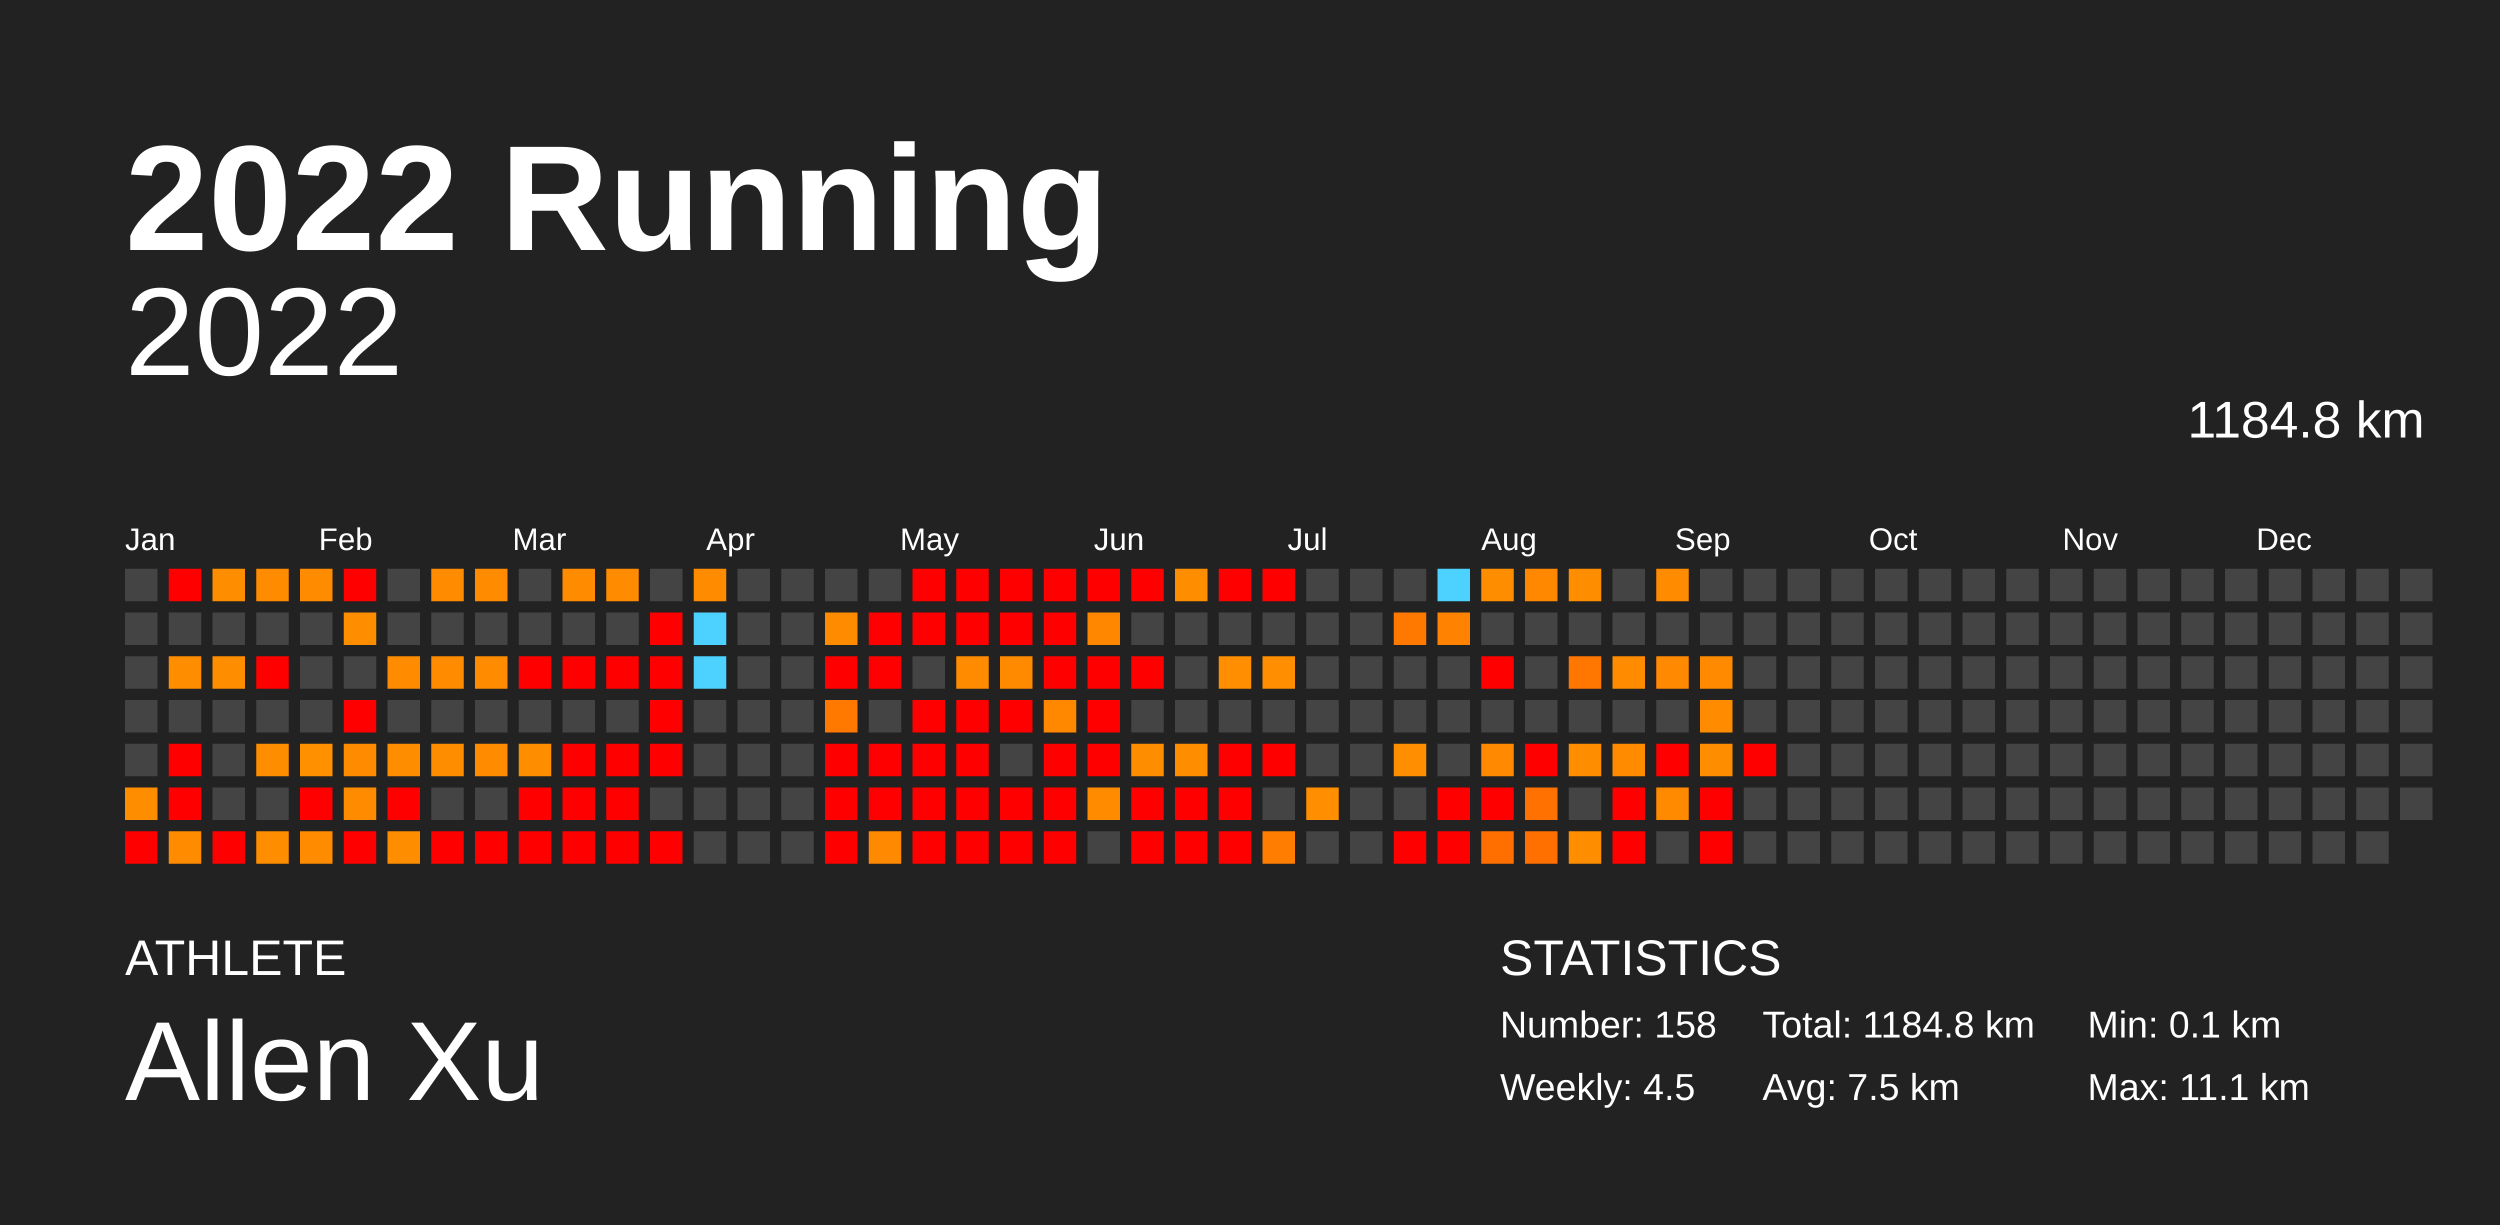
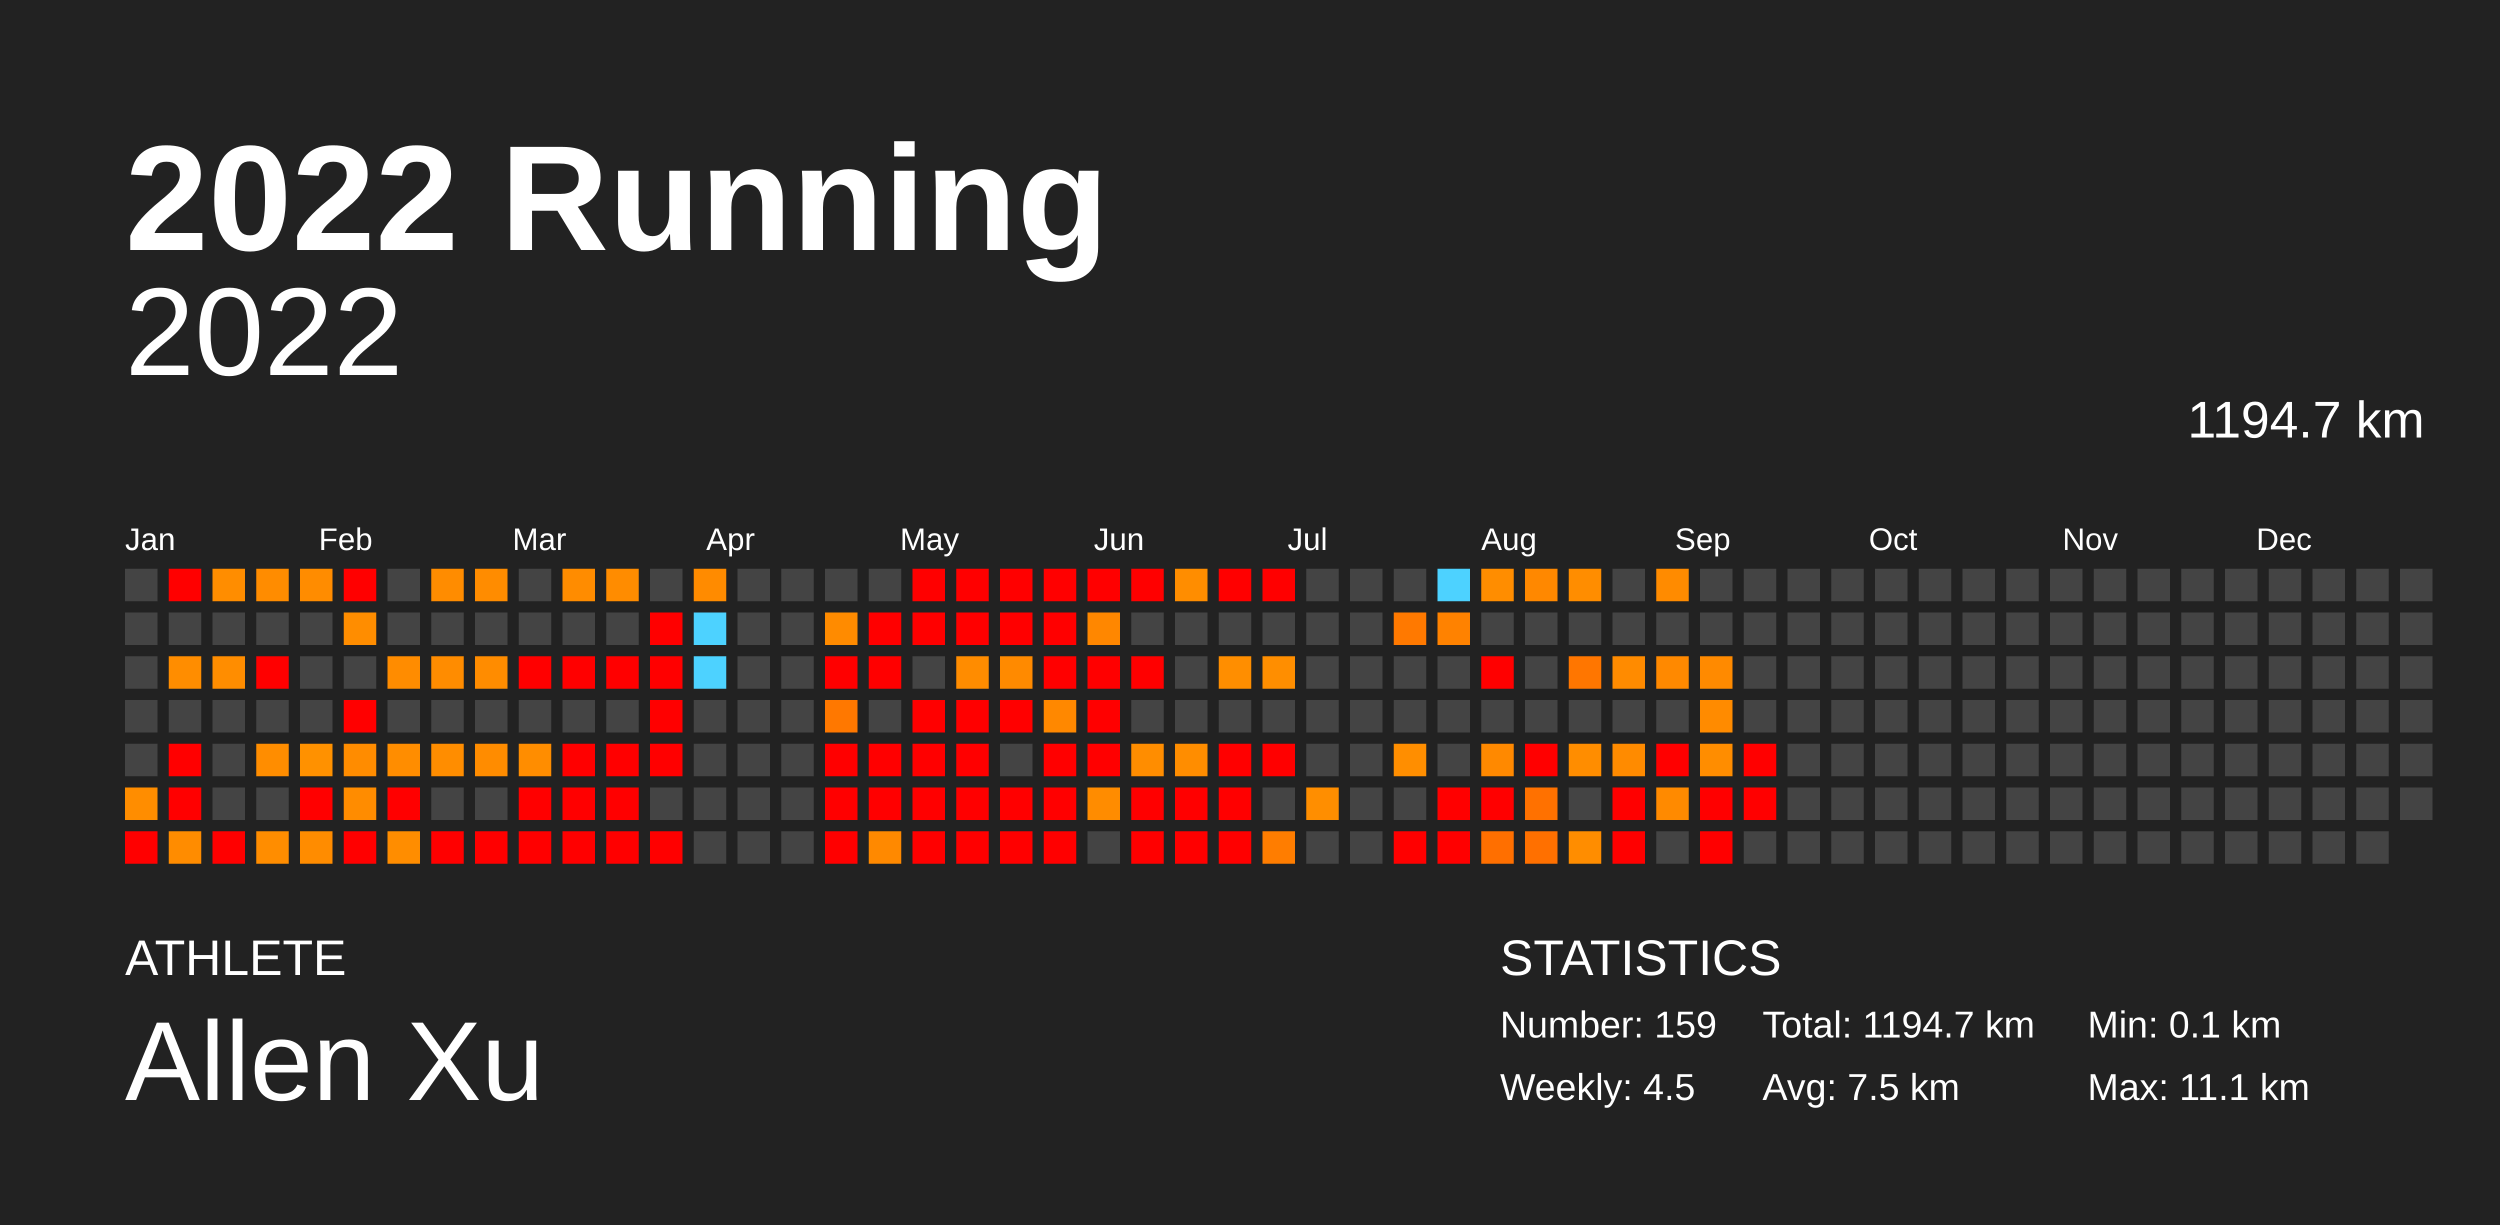
<svg xmlns="http://www.w3.org/2000/svg" baseProfile="full" height="98mm" version="1.1" viewBox="0,0,200,98" width="200mm">
  <defs />
  <rect fill="#222222" height="98" width="200" x="0" y="0" />
  <text fill="#FFFFFF" style="font-size:12px; font-family:Arial; font-weight:bold;" x="10" y="20">2022 Running</text>
  <text fill="#FFFFFF" style="font-size:4px; font-family:Arial" x="10" y="78">ATHLETE</text>
  <text fill="#FFFFFF" style="font-size:9px; font-family:Arial" x="10" y="88">Allen Xu</text>
  <text fill="#FFFFFF" style="font-size:4px; font-family:Arial" x="120" y="78">STATISTICS</text>
-   <text fill="#FFFFFF" style="font-size:3px; font-family:Arial" x="120" y="83">Number: 158</text>
+   <text fill="#FFFFFF" style="font-size:3px; font-family:Arial" x="120" y="83">Number: 159</text>
  <text fill="#FFFFFF" style="font-size:3px; font-family:Arial" x="120" y="88">Weekly: 4.5</text>
-   <text fill="#FFFFFF" style="font-size:3px; font-family:Arial" x="141" y="83">Total: 1184.8 km</text>
+   <text fill="#FFFFFF" style="font-size:3px; font-family:Arial" x="141" y="83">Total: 1194.7 km</text>
  <text fill="#FFFFFF" style="font-size:3px; font-family:Arial" x="141" y="88">Avg: 7.5 km</text>
  <text fill="#FFFFFF" style="font-size:3px; font-family:Arial" x="167" y="83">Min: 0.1 km</text>
  <text fill="#FFFFFF" style="font-size:3px; font-family:Arial" x="167" y="88">Max: 11.1 km</text>
  <text alignment-baseline="hanging" fill="#FFFFFF" style="font-size:10.0px; font-family:Arial;" x="10" y="30">2022</text>
-   <text alignment-baseline="hanging" fill="#FFFFFF" style="font-size:4.125px; font-family:Arial;" x="175" y="35">1184.8 km</text>
+   <text alignment-baseline="hanging" fill="#FFFFFF" style="font-size:4.125px; font-family:Arial;" x="175" y="35">1194.7 km</text>
  <text fill="#FFFFFF" style="font-size:2.5px; font-family:Arial" x="10.0" y="44">Jan</text>
  <text fill="#FFFFFF" style="font-size:2.5px; font-family:Arial" x="25.5" y="44">Feb</text>
  <text fill="#FFFFFF" style="font-size:2.5px; font-family:Arial" x="41.0" y="44">Mar</text>
  <text fill="#FFFFFF" style="font-size:2.5px; font-family:Arial" x="56.5" y="44">Apr</text>
  <text fill="#FFFFFF" style="font-size:2.5px; font-family:Arial" x="72.0" y="44">May</text>
  <text fill="#FFFFFF" style="font-size:2.5px; font-family:Arial" x="87.5" y="44">Jun</text>
  <text fill="#FFFFFF" style="font-size:2.5px; font-family:Arial" x="103.0" y="44">Jul</text>
  <text fill="#FFFFFF" style="font-size:2.5px; font-family:Arial" x="118.5" y="44">Aug</text>
  <text fill="#FFFFFF" style="font-size:2.5px; font-family:Arial" x="134.0" y="44">Sep</text>
  <text fill="#FFFFFF" style="font-size:2.5px; font-family:Arial" x="149.5" y="44">Oct</text>
  <text fill="#FFFFFF" style="font-size:2.5px; font-family:Arial" x="165.0" y="44">Nov</text>
  <text fill="#FFFFFF" style="font-size:2.5px; font-family:Arial" x="180.5" y="44">Dec</text>
  <rect fill="#444444" height="2.6" width="2.6" x="10.0" y="45.5" />
  <rect fill="#444444" height="2.6" width="2.6" x="10.0" y="49.0" />
  <rect fill="#444444" height="2.6" width="2.6" x="10.0" y="52.5" />
  <rect fill="#444444" height="2.6" width="2.6" x="10.0" y="56.0" />
  <rect fill="#444444" height="2.6" width="2.6" x="10.0" y="59.5" />
  <rect fill="#ff8d00" height="2.6" width="2.6" x="10.0" y="63.0" />
  <rect fill="red" height="2.6" width="2.6" x="10.0" y="66.5" />
  <rect fill="red" height="2.6" width="2.6" x="13.5" y="45.5" />
  <rect fill="#444444" height="2.6" width="2.6" x="13.5" y="49.0" />
  <rect fill="#ff8d00" height="2.6" width="2.6" x="13.5" y="52.5" />
  <rect fill="#444444" height="2.6" width="2.6" x="13.5" y="56.0" />
  <rect fill="red" height="2.6" width="2.6" x="13.5" y="59.5" />
  <rect fill="red" height="2.6" width="2.6" x="13.5" y="63.0" />
  <rect fill="#ff8c00" height="2.6" width="2.6" x="13.5" y="66.5" />
  <rect fill="#ff8d00" height="2.6" width="2.6" x="17.0" y="45.5" />
  <rect fill="#444444" height="2.6" width="2.6" x="17.0" y="49.0" />
  <rect fill="#ff8d00" height="2.6" width="2.6" x="17.0" y="52.5" />
  <rect fill="#444444" height="2.6" width="2.6" x="17.0" y="56.0" />
  <rect fill="#444444" height="2.6" width="2.6" x="17.0" y="59.5" />
  <rect fill="#444444" height="2.6" width="2.6" x="17.0" y="63.0" />
  <rect fill="red" height="2.6" width="2.6" x="17.0" y="66.5" />
  <rect fill="#ff8c00" height="2.6" width="2.6" x="20.5" y="45.5" />
  <rect fill="#444444" height="2.6" width="2.6" x="20.5" y="49.0" />
  <rect fill="red" height="2.6" width="2.6" x="20.5" y="52.5" />
  <rect fill="#444444" height="2.6" width="2.6" x="20.5" y="56.0" />
  <rect fill="#ff8d00" height="2.6" width="2.6" x="20.5" y="59.5" />
  <rect fill="#444444" height="2.6" width="2.6" x="20.5" y="63.0" />
  <rect fill="#ff8d00" height="2.6" width="2.6" x="20.5" y="66.5" />
  <rect fill="#ff8c00" height="2.6" width="2.6" x="24.0" y="45.5" />
  <rect fill="#444444" height="2.6" width="2.6" x="24.0" y="49.0" />
  <rect fill="#444444" height="2.6" width="2.6" x="24.0" y="52.5" />
  <rect fill="#444444" height="2.6" width="2.6" x="24.0" y="56.0" />
  <rect fill="#ff9100" height="2.6" width="2.6" x="24.0" y="59.5" />
  <rect fill="red" height="2.6" width="2.6" x="24.0" y="63.0" />
  <rect fill="#ff8c00" height="2.6" width="2.6" x="24.0" y="66.5" />
  <rect fill="red" height="2.6" width="2.6" x="27.5" y="45.5" />
  <rect fill="#ff8d00" height="2.6" width="2.6" x="27.5" y="49.0" />
  <rect fill="#444444" height="2.6" width="2.6" x="27.5" y="52.5" />
  <rect fill="red" height="2.6" width="2.6" x="27.5" y="56.0" />
  <rect fill="#ff8c00" height="2.6" width="2.6" x="27.5" y="59.5" />
  <rect fill="#ff8c00" height="2.6" width="2.6" x="27.5" y="63.0" />
  <rect fill="red" height="2.6" width="2.6" x="27.5" y="66.5" />
  <rect fill="#444444" height="2.6" width="2.6" x="31.0" y="45.5" />
  <rect fill="#444444" height="2.6" width="2.6" x="31.0" y="49.0" />
  <rect fill="#ff8c00" height="2.6" width="2.6" x="31.0" y="52.5" />
  <rect fill="#444444" height="2.6" width="2.6" x="31.0" y="56.0" />
  <rect fill="#ff8d00" height="2.6" width="2.6" x="31.0" y="59.5" />
  <rect fill="red" height="2.6" width="2.6" x="31.0" y="63.0" />
  <rect fill="#ff8d00" height="2.6" width="2.6" x="31.0" y="66.5" />
  <rect fill="#ff8c00" height="2.6" width="2.6" x="34.5" y="45.5" />
  <rect fill="#444444" height="2.6" width="2.6" x="34.5" y="49.0" />
  <rect fill="#ff8c00" height="2.6" width="2.6" x="34.5" y="52.5" />
  <rect fill="#444444" height="2.6" width="2.6" x="34.5" y="56.0" />
  <rect fill="#ff8d00" height="2.6" width="2.6" x="34.5" y="59.5" />
  <rect fill="#444444" height="2.6" width="2.6" x="34.5" y="63.0" />
  <rect fill="red" height="2.6" width="2.6" x="34.5" y="66.5" />
  <rect fill="#ff8c00" height="2.6" width="2.6" x="38.0" y="45.5" />
  <rect fill="#444444" height="2.6" width="2.6" x="38.0" y="49.0" />
  <rect fill="#ff8c00" height="2.6" width="2.6" x="38.0" y="52.5" />
  <rect fill="#444444" height="2.6" width="2.6" x="38.0" y="56.0" />
  <rect fill="#ff8c00" height="2.6" width="2.6" x="38.0" y="59.5" />
  <rect fill="#444444" height="2.6" width="2.6" x="38.0" y="63.0" />
  <rect fill="red" height="2.6" width="2.6" x="38.0" y="66.5" />
  <rect fill="#444444" height="2.6" width="2.6" x="41.5" y="45.5" />
  <rect fill="#444444" height="2.6" width="2.6" x="41.5" y="49.0" />
  <rect fill="red" height="2.6" width="2.6" x="41.5" y="52.5" />
  <rect fill="#444444" height="2.6" width="2.6" x="41.5" y="56.0" />
  <rect fill="#ff8d00" height="2.6" width="2.6" x="41.5" y="59.5" />
  <rect fill="red" height="2.6" width="2.6" x="41.5" y="63.0" />
  <rect fill="red" height="2.6" width="2.6" x="41.5" y="66.5" />
  <rect fill="#ff8c00" height="2.6" width="2.6" x="45.0" y="45.5" />
  <rect fill="#444444" height="2.6" width="2.6" x="45.0" y="49.0" />
  <rect fill="red" height="2.6" width="2.6" x="45.0" y="52.5" />
  <rect fill="#444444" height="2.6" width="2.6" x="45.0" y="56.0" />
  <rect fill="red" height="2.6" width="2.6" x="45.0" y="59.5" />
  <rect fill="red" height="2.6" width="2.6" x="45.0" y="63.0" />
  <rect fill="red" height="2.6" width="2.6" x="45.0" y="66.5" />
  <rect fill="#ff8c00" height="2.6" width="2.6" x="48.5" y="45.5" />
  <rect fill="#444444" height="2.6" width="2.6" x="48.5" y="49.0" />
  <rect fill="red" height="2.6" width="2.6" x="48.5" y="52.5" />
  <rect fill="#444444" height="2.6" width="2.6" x="48.5" y="56.0" />
  <rect fill="red" height="2.6" width="2.6" x="48.5" y="59.5" />
  <rect fill="red" height="2.6" width="2.6" x="48.5" y="63.0" />
  <rect fill="red" height="2.6" width="2.6" x="48.5" y="66.5" />
  <rect fill="#444444" height="2.6" width="2.6" x="52.0" y="45.5" />
  <rect fill="red" height="2.6" width="2.6" x="52.0" y="49.0" />
  <rect fill="red" height="2.6" width="2.6" x="52.0" y="52.5" />
  <rect fill="red" height="2.6" width="2.6" x="52.0" y="56.0" />
  <rect fill="red" height="2.6" width="2.6" x="52.0" y="59.5" />
  <rect fill="#444444" height="2.6" width="2.6" x="52.0" y="63.0" />
  <rect fill="red" height="2.6" width="2.6" x="52.0" y="66.5" />
  <rect fill="#ff8b00" height="2.6" width="2.6" x="55.5" y="45.5" />
  <rect fill="#4dd2ff" height="2.6" width="2.6" x="55.5" y="49.0" />
  <rect fill="#4dd2ff" height="2.6" width="2.6" x="55.5" y="52.5" />
  <rect fill="#444444" height="2.6" width="2.6" x="55.5" y="56.0" />
  <rect fill="#444444" height="2.6" width="2.6" x="55.5" y="59.5" />
  <rect fill="#444444" height="2.6" width="2.6" x="55.5" y="63.0" />
  <rect fill="#444444" height="2.6" width="2.6" x="55.5" y="66.5" />
  <rect fill="#444444" height="2.6" width="2.6" x="59.0" y="45.5" />
  <rect fill="#444444" height="2.6" width="2.6" x="59.0" y="49.0" />
  <rect fill="#444444" height="2.6" width="2.6" x="59.0" y="52.5" />
  <rect fill="#444444" height="2.6" width="2.6" x="59.0" y="56.0" />
  <rect fill="#444444" height="2.6" width="2.6" x="59.0" y="59.5" />
  <rect fill="#444444" height="2.6" width="2.6" x="59.0" y="63.0" />
  <rect fill="#444444" height="2.6" width="2.6" x="59.0" y="66.5" />
  <rect fill="#444444" height="2.6" width="2.6" x="62.5" y="45.5" />
  <rect fill="#444444" height="2.6" width="2.6" x="62.5" y="49.0" />
  <rect fill="#444444" height="2.6" width="2.6" x="62.5" y="52.5" />
  <rect fill="#444444" height="2.6" width="2.6" x="62.5" y="56.0" />
  <rect fill="#444444" height="2.6" width="2.6" x="62.5" y="59.5" />
  <rect fill="#444444" height="2.6" width="2.6" x="62.5" y="63.0" />
  <rect fill="#444444" height="2.6" width="2.6" x="62.5" y="66.5" />
  <rect fill="#444444" height="2.6" width="2.6" x="66.0" y="45.5" />
  <rect fill="#ff8b00" height="2.6" width="2.6" x="66.0" y="49.0" />
  <rect fill="red" height="2.6" width="2.6" x="66.0" y="52.5" />
  <rect fill="#ff7800" height="2.6" width="2.6" x="66.0" y="56.0" />
  <rect fill="red" height="2.6" width="2.6" x="66.0" y="59.5" />
  <rect fill="red" height="2.6" width="2.6" x="66.0" y="63.0" />
  <rect fill="red" height="2.6" width="2.6" x="66.0" y="66.5" />
  <rect fill="#444444" height="2.6" width="2.6" x="69.5" y="45.5" />
  <rect fill="red" height="2.6" width="2.6" x="69.5" y="49.0" />
  <rect fill="red" height="2.6" width="2.6" x="69.5" y="52.5" />
  <rect fill="#444444" height="2.6" width="2.6" x="69.5" y="56.0" />
  <rect fill="red" height="2.6" width="2.6" x="69.5" y="59.5" />
  <rect fill="red" height="2.6" width="2.6" x="69.5" y="63.0" />
  <rect fill="#ff8900" height="2.6" width="2.6" x="69.5" y="66.5" />
  <rect fill="red" height="2.6" width="2.6" x="73.0" y="45.5" />
  <rect fill="red" height="2.6" width="2.6" x="73.0" y="49.0" />
  <rect fill="#444444" height="2.6" width="2.6" x="73.0" y="52.5" />
  <rect fill="red" height="2.6" width="2.6" x="73.0" y="56.0" />
  <rect fill="red" height="2.6" width="2.6" x="73.0" y="59.5" />
  <rect fill="red" height="2.6" width="2.6" x="73.0" y="63.0" />
  <rect fill="red" height="2.6" width="2.6" x="73.0" y="66.5" />
  <rect fill="red" height="2.6" width="2.6" x="76.5" y="45.5" />
  <rect fill="red" height="2.6" width="2.6" x="76.5" y="49.0" />
  <rect fill="#ff8c00" height="2.6" width="2.6" x="76.5" y="52.5" />
  <rect fill="red" height="2.6" width="2.6" x="76.5" y="56.0" />
  <rect fill="red" height="2.6" width="2.6" x="76.5" y="59.5" />
  <rect fill="red" height="2.6" width="2.6" x="76.5" y="63.0" />
  <rect fill="red" height="2.6" width="2.6" x="76.5" y="66.5" />
  <rect fill="red" height="2.6" width="2.6" x="80.0" y="45.5" />
  <rect fill="red" height="2.6" width="2.6" x="80.0" y="49.0" />
  <rect fill="#ff8a00" height="2.6" width="2.6" x="80.0" y="52.5" />
  <rect fill="red" height="2.6" width="2.6" x="80.0" y="56.0" />
  <rect fill="#444444" height="2.6" width="2.6" x="80.0" y="59.5" />
  <rect fill="red" height="2.6" width="2.6" x="80.0" y="63.0" />
  <rect fill="red" height="2.6" width="2.6" x="80.0" y="66.5" />
  <rect fill="red" height="2.6" width="2.6" x="83.5" y="45.5" />
  <rect fill="red" height="2.6" width="2.6" x="83.5" y="49.0" />
  <rect fill="red" height="2.6" width="2.6" x="83.5" y="52.5" />
  <rect fill="#ff8800" height="2.6" width="2.6" x="83.5" y="56.0" />
  <rect fill="red" height="2.6" width="2.6" x="83.5" y="59.5" />
  <rect fill="red" height="2.6" width="2.6" x="83.5" y="63.0" />
  <rect fill="red" height="2.6" width="2.6" x="83.5" y="66.5" />
  <rect fill="red" height="2.6" width="2.6" x="87.0" y="45.5" />
  <rect fill="#ff8700" height="2.6" width="2.6" x="87.0" y="49.0" />
  <rect fill="red" height="2.6" width="2.6" x="87.0" y="52.5" />
  <rect fill="red" height="2.6" width="2.6" x="87.0" y="56.0" />
  <rect fill="red" height="2.6" width="2.6" x="87.0" y="59.5" />
  <rect fill="#ff8c00" height="2.6" width="2.6" x="87.0" y="63.0" />
  <rect fill="#444444" height="2.6" width="2.6" x="87.0" y="66.5" />
  <rect fill="red" height="2.6" width="2.6" x="90.5" y="45.5" />
  <rect fill="#444444" height="2.6" width="2.6" x="90.5" y="49.0" />
  <rect fill="red" height="2.6" width="2.6" x="90.5" y="52.5" />
  <rect fill="#444444" height="2.6" width="2.6" x="90.5" y="56.0" />
  <rect fill="#ff8d00" height="2.6" width="2.6" x="90.5" y="59.5" />
  <rect fill="red" height="2.6" width="2.6" x="90.5" y="63.0" />
  <rect fill="red" height="2.6" width="2.6" x="90.5" y="66.5" />
  <rect fill="#ff8d00" height="2.6" width="2.6" x="94.0" y="45.5" />
  <rect fill="#444444" height="2.6" width="2.6" x="94.0" y="49.0" />
  <rect fill="#444444" height="2.6" width="2.6" x="94.0" y="52.5" />
  <rect fill="#444444" height="2.6" width="2.6" x="94.0" y="56.0" />
  <rect fill="#ff8d00" height="2.6" width="2.6" x="94.0" y="59.5" />
  <rect fill="red" height="2.6" width="2.6" x="94.0" y="63.0" />
  <rect fill="red" height="2.6" width="2.6" x="94.0" y="66.5" />
  <rect fill="red" height="2.6" width="2.6" x="97.5" y="45.5" />
  <rect fill="#444444" height="2.6" width="2.6" x="97.5" y="49.0" />
  <rect fill="#ff8e00" height="2.6" width="2.6" x="97.5" y="52.5" />
  <rect fill="#444444" height="2.6" width="2.6" x="97.5" y="56.0" />
  <rect fill="red" height="2.6" width="2.6" x="97.5" y="59.5" />
  <rect fill="red" height="2.6" width="2.6" x="97.5" y="63.0" />
  <rect fill="red" height="2.6" width="2.6" x="97.5" y="66.5" />
  <rect fill="red" height="2.6" width="2.6" x="101.0" y="45.5" />
  <rect fill="#444444" height="2.6" width="2.6" x="101.0" y="49.0" />
  <rect fill="#ff8e00" height="2.6" width="2.6" x="101.0" y="52.5" />
  <rect fill="#444444" height="2.6" width="2.6" x="101.0" y="56.0" />
  <rect fill="red" height="2.6" width="2.6" x="101.0" y="59.5" />
  <rect fill="#444444" height="2.6" width="2.6" x="101.0" y="63.0" />
  <rect fill="#ff7d00" height="2.6" width="2.6" x="101.0" y="66.5" />
  <rect fill="#444444" height="2.6" width="2.6" x="104.5" y="45.5" />
  <rect fill="#444444" height="2.6" width="2.6" x="104.5" y="49.0" />
  <rect fill="#444444" height="2.6" width="2.6" x="104.5" y="52.5" />
  <rect fill="#444444" height="2.6" width="2.6" x="104.5" y="56.0" />
  <rect fill="#444444" height="2.6" width="2.6" x="104.5" y="59.5" />
  <rect fill="#ff8e00" height="2.6" width="2.6" x="104.5" y="63.0" />
  <rect fill="#444444" height="2.6" width="2.6" x="104.5" y="66.5" />
  <rect fill="#444444" height="2.6" width="2.6" x="108.0" y="45.5" />
  <rect fill="#444444" height="2.6" width="2.6" x="108.0" y="49.0" />
  <rect fill="#444444" height="2.6" width="2.6" x="108.0" y="52.5" />
  <rect fill="#444444" height="2.6" width="2.6" x="108.0" y="56.0" />
  <rect fill="#444444" height="2.6" width="2.6" x="108.0" y="59.5" />
  <rect fill="#444444" height="2.6" width="2.6" x="108.0" y="63.0" />
  <rect fill="#444444" height="2.6" width="2.6" x="108.0" y="66.5" />
  <rect fill="#444444" height="2.6" width="2.6" x="111.5" y="45.5" />
  <rect fill="#ff7900" height="2.6" width="2.6" x="111.5" y="49.0" />
  <rect fill="#444444" height="2.6" width="2.6" x="111.5" y="52.5" />
  <rect fill="#444444" height="2.6" width="2.6" x="111.5" y="56.0" />
  <rect fill="#ff8e00" height="2.6" width="2.6" x="111.5" y="59.5" />
  <rect fill="#444444" height="2.6" width="2.6" x="111.5" y="63.0" />
  <rect fill="red" height="2.6" width="2.6" x="111.5" y="66.5" />
  <rect fill="#4dd2ff" height="2.6" width="2.6" x="115.0" y="45.5" />
  <rect fill="#ff8200" height="2.6" width="2.6" x="115.0" y="49.0" />
  <rect fill="#444444" height="2.6" width="2.6" x="115.0" y="52.5" />
  <rect fill="#444444" height="2.6" width="2.6" x="115.0" y="56.0" />
  <rect fill="#444444" height="2.6" width="2.6" x="115.0" y="59.5" />
  <rect fill="red" height="2.6" width="2.6" x="115.0" y="63.0" />
  <rect fill="red" height="2.6" width="2.6" x="115.0" y="66.5" />
  <rect fill="#ff8d00" height="2.6" width="2.6" x="118.5" y="45.5" />
  <rect fill="#444444" height="2.6" width="2.6" x="118.5" y="49.0" />
  <rect fill="red" height="2.6" width="2.6" x="118.5" y="52.5" />
  <rect fill="#444444" height="2.6" width="2.6" x="118.5" y="56.0" />
  <rect fill="#ff8900" height="2.6" width="2.6" x="118.5" y="59.5" />
  <rect fill="red" height="2.6" width="2.6" x="118.5" y="63.0" />
  <rect fill="#ff6f00" height="2.6" width="2.6" x="118.5" y="66.5" />
  <rect fill="#ff8800" height="2.6" width="2.6" x="122.0" y="45.5" />
  <rect fill="#444444" height="2.6" width="2.6" x="122.0" y="49.0" />
  <rect fill="#444444" height="2.6" width="2.6" x="122.0" y="52.5" />
  <rect fill="#444444" height="2.6" width="2.6" x="122.0" y="56.0" />
  <rect fill="red" height="2.6" width="2.6" x="122.0" y="59.5" />
  <rect fill="#ff7100" height="2.6" width="2.6" x="122.0" y="63.0" />
  <rect fill="#ff7000" height="2.6" width="2.6" x="122.0" y="66.5" />
  <rect fill="#ff8d00" height="2.6" width="2.6" x="125.5" y="45.5" />
  <rect fill="#444444" height="2.6" width="2.6" x="125.5" y="49.0" />
  <rect fill="#ff7600" height="2.6" width="2.6" x="125.5" y="52.5" />
  <rect fill="#444444" height="2.6" width="2.6" x="125.5" y="56.0" />
  <rect fill="#ff8d00" height="2.6" width="2.6" x="125.5" y="59.5" />
  <rect fill="#444444" height="2.6" width="2.6" x="125.5" y="63.0" />
  <rect fill="#ff8d00" height="2.6" width="2.6" x="125.5" y="66.5" />
  <rect fill="#444444" height="2.6" width="2.6" x="129.0" y="45.5" />
  <rect fill="#444444" height="2.6" width="2.6" x="129.0" y="49.0" />
  <rect fill="#ff8b00" height="2.6" width="2.6" x="129.0" y="52.5" />
  <rect fill="#444444" height="2.6" width="2.6" x="129.0" y="56.0" />
  <rect fill="#ff8b00" height="2.6" width="2.6" x="129.0" y="59.5" />
  <rect fill="red" height="2.6" width="2.6" x="129.0" y="63.0" />
  <rect fill="red" height="2.6" width="2.6" x="129.0" y="66.5" />
  <rect fill="#ff8b00" height="2.6" width="2.6" x="132.5" y="45.5" />
  <rect fill="#444444" height="2.6" width="2.6" x="132.5" y="49.0" />
  <rect fill="#ff8900" height="2.6" width="2.6" x="132.5" y="52.5" />
  <rect fill="#444444" height="2.6" width="2.6" x="132.5" y="56.0" />
  <rect fill="red" height="2.6" width="2.6" x="132.5" y="59.5" />
  <rect fill="#ff8a00" height="2.6" width="2.6" x="132.5" y="63.0" />
  <rect fill="#444444" height="2.6" width="2.6" x="132.5" y="66.5" />
  <rect fill="#444444" height="2.6" width="2.6" x="136.0" y="45.5" />
  <rect fill="#444444" height="2.6" width="2.6" x="136.0" y="49.0" />
  <rect fill="#ff8a00" height="2.6" width="2.6" x="136.0" y="52.5" />
  <rect fill="#ff8b00" height="2.6" width="2.6" x="136.0" y="56.0" />
  <rect fill="#ff8d00" height="2.6" width="2.6" x="136.0" y="59.5" />
  <rect fill="red" height="2.6" width="2.6" x="136.0" y="63.0" />
  <rect fill="red" height="2.6" width="2.6" x="136.0" y="66.5" />
  <rect fill="#444444" height="2.6" width="2.6" x="139.5" y="45.5" />
  <rect fill="#444444" height="2.6" width="2.6" x="139.5" y="49.0" />
  <rect fill="#444444" height="2.6" width="2.6" x="139.5" y="52.5" />
  <rect fill="#444444" height="2.6" width="2.6" x="139.5" y="56.0" />
  <rect fill="red" height="2.6" width="2.6" x="139.5" y="59.5" />
-   <rect fill="#444444" height="2.6" width="2.6" x="139.5" y="63.0" />
+   <rect fill="red" height="2.6" width="2.6" x="139.5" y="63.0" />
  <rect fill="#444444" height="2.6" width="2.6" x="139.5" y="66.5" />
  <rect fill="#444444" height="2.6" width="2.6" x="143.0" y="45.5" />
  <rect fill="#444444" height="2.6" width="2.6" x="143.0" y="49.0" />
  <rect fill="#444444" height="2.6" width="2.6" x="143.0" y="52.5" />
  <rect fill="#444444" height="2.6" width="2.6" x="143.0" y="56.0" />
  <rect fill="#444444" height="2.6" width="2.6" x="143.0" y="59.5" />
  <rect fill="#444444" height="2.6" width="2.6" x="143.0" y="63.0" />
  <rect fill="#444444" height="2.6" width="2.6" x="143.0" y="66.5" />
  <rect fill="#444444" height="2.6" width="2.6" x="146.5" y="45.5" />
  <rect fill="#444444" height="2.6" width="2.6" x="146.5" y="49.0" />
  <rect fill="#444444" height="2.6" width="2.6" x="146.5" y="52.5" />
  <rect fill="#444444" height="2.6" width="2.6" x="146.5" y="56.0" />
  <rect fill="#444444" height="2.6" width="2.6" x="146.5" y="59.5" />
  <rect fill="#444444" height="2.6" width="2.6" x="146.5" y="63.0" />
  <rect fill="#444444" height="2.6" width="2.6" x="146.5" y="66.5" />
  <rect fill="#444444" height="2.6" width="2.6" x="150.0" y="45.5" />
  <rect fill="#444444" height="2.6" width="2.6" x="150.0" y="49.0" />
  <rect fill="#444444" height="2.6" width="2.6" x="150.0" y="52.5" />
  <rect fill="#444444" height="2.6" width="2.6" x="150.0" y="56.0" />
  <rect fill="#444444" height="2.6" width="2.6" x="150.0" y="59.5" />
  <rect fill="#444444" height="2.6" width="2.6" x="150.0" y="63.0" />
  <rect fill="#444444" height="2.6" width="2.6" x="150.0" y="66.5" />
  <rect fill="#444444" height="2.6" width="2.6" x="153.5" y="45.5" />
  <rect fill="#444444" height="2.6" width="2.6" x="153.5" y="49.0" />
  <rect fill="#444444" height="2.6" width="2.6" x="153.5" y="52.5" />
  <rect fill="#444444" height="2.6" width="2.6" x="153.5" y="56.0" />
  <rect fill="#444444" height="2.6" width="2.6" x="153.5" y="59.5" />
  <rect fill="#444444" height="2.6" width="2.6" x="153.5" y="63.0" />
  <rect fill="#444444" height="2.6" width="2.6" x="153.5" y="66.5" />
  <rect fill="#444444" height="2.6" width="2.6" x="157.0" y="45.5" />
  <rect fill="#444444" height="2.6" width="2.6" x="157.0" y="49.0" />
  <rect fill="#444444" height="2.6" width="2.6" x="157.0" y="52.5" />
  <rect fill="#444444" height="2.6" width="2.6" x="157.0" y="56.0" />
  <rect fill="#444444" height="2.6" width="2.6" x="157.0" y="59.5" />
  <rect fill="#444444" height="2.6" width="2.6" x="157.0" y="63.0" />
  <rect fill="#444444" height="2.6" width="2.6" x="157.0" y="66.5" />
  <rect fill="#444444" height="2.6" width="2.6" x="160.5" y="45.5" />
  <rect fill="#444444" height="2.6" width="2.6" x="160.5" y="49.0" />
  <rect fill="#444444" height="2.6" width="2.6" x="160.5" y="52.5" />
  <rect fill="#444444" height="2.6" width="2.6" x="160.5" y="56.0" />
  <rect fill="#444444" height="2.6" width="2.6" x="160.5" y="59.5" />
  <rect fill="#444444" height="2.6" width="2.6" x="160.5" y="63.0" />
  <rect fill="#444444" height="2.6" width="2.6" x="160.5" y="66.5" />
  <rect fill="#444444" height="2.6" width="2.6" x="164.0" y="45.5" />
  <rect fill="#444444" height="2.6" width="2.6" x="164.0" y="49.0" />
  <rect fill="#444444" height="2.6" width="2.6" x="164.0" y="52.5" />
  <rect fill="#444444" height="2.6" width="2.6" x="164.0" y="56.0" />
  <rect fill="#444444" height="2.6" width="2.6" x="164.0" y="59.5" />
  <rect fill="#444444" height="2.6" width="2.6" x="164.0" y="63.0" />
  <rect fill="#444444" height="2.6" width="2.6" x="164.0" y="66.5" />
  <rect fill="#444444" height="2.6" width="2.6" x="167.5" y="45.5" />
  <rect fill="#444444" height="2.6" width="2.6" x="167.5" y="49.0" />
  <rect fill="#444444" height="2.6" width="2.6" x="167.5" y="52.5" />
  <rect fill="#444444" height="2.6" width="2.6" x="167.5" y="56.0" />
  <rect fill="#444444" height="2.6" width="2.6" x="167.5" y="59.5" />
  <rect fill="#444444" height="2.6" width="2.6" x="167.5" y="63.0" />
  <rect fill="#444444" height="2.6" width="2.6" x="167.5" y="66.5" />
  <rect fill="#444444" height="2.6" width="2.6" x="171.0" y="45.5" />
  <rect fill="#444444" height="2.6" width="2.6" x="171.0" y="49.0" />
  <rect fill="#444444" height="2.6" width="2.6" x="171.0" y="52.5" />
  <rect fill="#444444" height="2.6" width="2.6" x="171.0" y="56.0" />
  <rect fill="#444444" height="2.6" width="2.6" x="171.0" y="59.5" />
  <rect fill="#444444" height="2.6" width="2.6" x="171.0" y="63.0" />
  <rect fill="#444444" height="2.6" width="2.6" x="171.0" y="66.5" />
  <rect fill="#444444" height="2.6" width="2.6" x="174.5" y="45.5" />
  <rect fill="#444444" height="2.6" width="2.6" x="174.5" y="49.0" />
  <rect fill="#444444" height="2.6" width="2.6" x="174.5" y="52.5" />
  <rect fill="#444444" height="2.6" width="2.6" x="174.5" y="56.0" />
  <rect fill="#444444" height="2.6" width="2.6" x="174.5" y="59.5" />
  <rect fill="#444444" height="2.6" width="2.6" x="174.5" y="63.0" />
  <rect fill="#444444" height="2.6" width="2.6" x="174.5" y="66.5" />
  <rect fill="#444444" height="2.6" width="2.6" x="178.0" y="45.5" />
  <rect fill="#444444" height="2.6" width="2.6" x="178.0" y="49.0" />
  <rect fill="#444444" height="2.6" width="2.6" x="178.0" y="52.5" />
  <rect fill="#444444" height="2.6" width="2.6" x="178.0" y="56.0" />
  <rect fill="#444444" height="2.6" width="2.6" x="178.0" y="59.5" />
  <rect fill="#444444" height="2.6" width="2.6" x="178.0" y="63.0" />
  <rect fill="#444444" height="2.6" width="2.6" x="178.0" y="66.5" />
  <rect fill="#444444" height="2.6" width="2.6" x="181.5" y="45.5" />
  <rect fill="#444444" height="2.6" width="2.6" x="181.5" y="49.0" />
  <rect fill="#444444" height="2.6" width="2.6" x="181.5" y="52.5" />
  <rect fill="#444444" height="2.6" width="2.6" x="181.5" y="56.0" />
  <rect fill="#444444" height="2.6" width="2.6" x="181.5" y="59.5" />
  <rect fill="#444444" height="2.6" width="2.6" x="181.5" y="63.0" />
  <rect fill="#444444" height="2.6" width="2.6" x="181.5" y="66.5" />
  <rect fill="#444444" height="2.6" width="2.6" x="185.0" y="45.5" />
  <rect fill="#444444" height="2.6" width="2.6" x="185.0" y="49.0" />
  <rect fill="#444444" height="2.6" width="2.6" x="185.0" y="52.5" />
  <rect fill="#444444" height="2.6" width="2.6" x="185.0" y="56.0" />
  <rect fill="#444444" height="2.6" width="2.6" x="185.0" y="59.5" />
  <rect fill="#444444" height="2.6" width="2.6" x="185.0" y="63.0" />
  <rect fill="#444444" height="2.6" width="2.6" x="185.0" y="66.5" />
  <rect fill="#444444" height="2.6" width="2.6" x="188.5" y="45.5" />
  <rect fill="#444444" height="2.6" width="2.6" x="188.5" y="49.0" />
  <rect fill="#444444" height="2.6" width="2.6" x="188.5" y="52.5" />
  <rect fill="#444444" height="2.6" width="2.6" x="188.5" y="56.0" />
  <rect fill="#444444" height="2.6" width="2.6" x="188.5" y="59.5" />
  <rect fill="#444444" height="2.6" width="2.6" x="188.5" y="63.0" />
  <rect fill="#444444" height="2.6" width="2.6" x="188.5" y="66.5" />
  <rect fill="#444444" height="2.6" width="2.6" x="192.0" y="45.5" />
  <rect fill="#444444" height="2.6" width="2.6" x="192.0" y="49.0" />
  <rect fill="#444444" height="2.6" width="2.6" x="192.0" y="52.5" />
  <rect fill="#444444" height="2.6" width="2.6" x="192.0" y="56.0" />
  <rect fill="#444444" height="2.6" width="2.6" x="192.0" y="59.5" />
  <rect fill="#444444" height="2.6" width="2.6" x="192.0" y="63.0" />
</svg>
